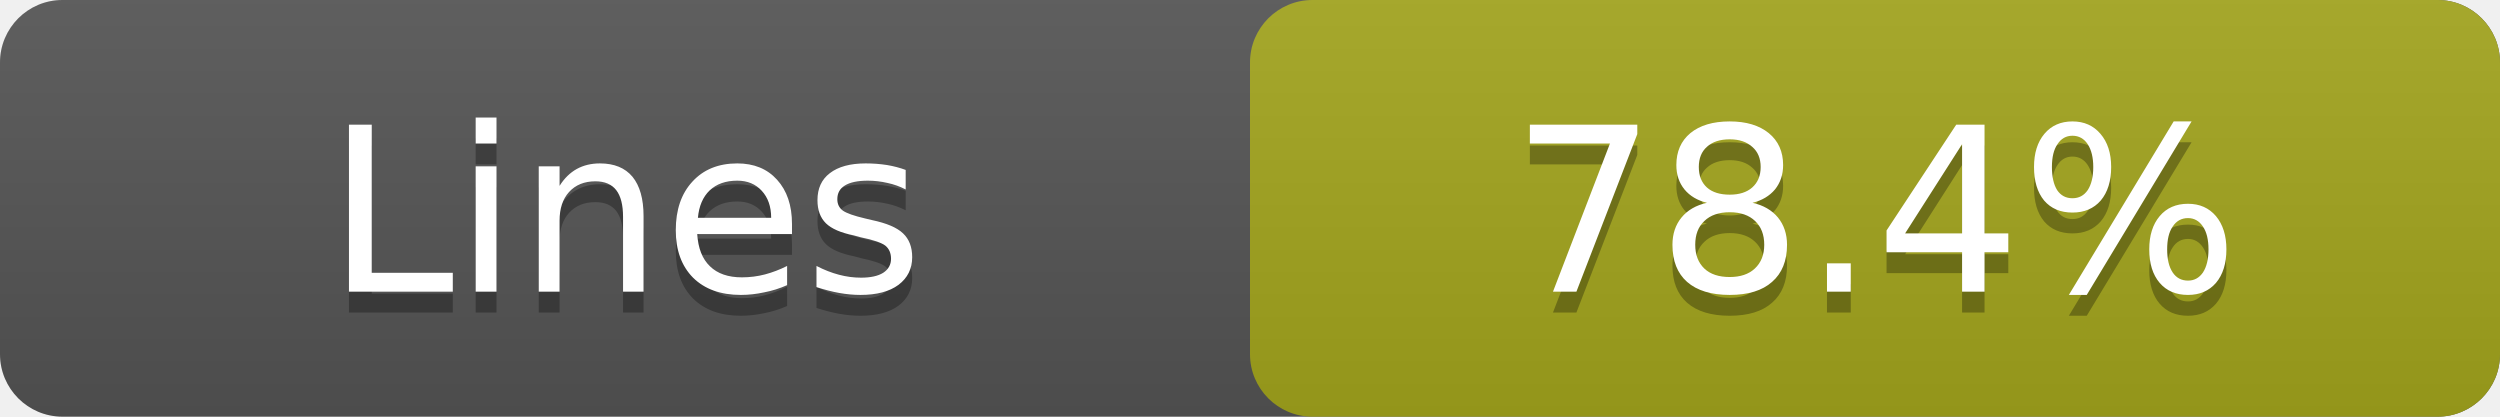
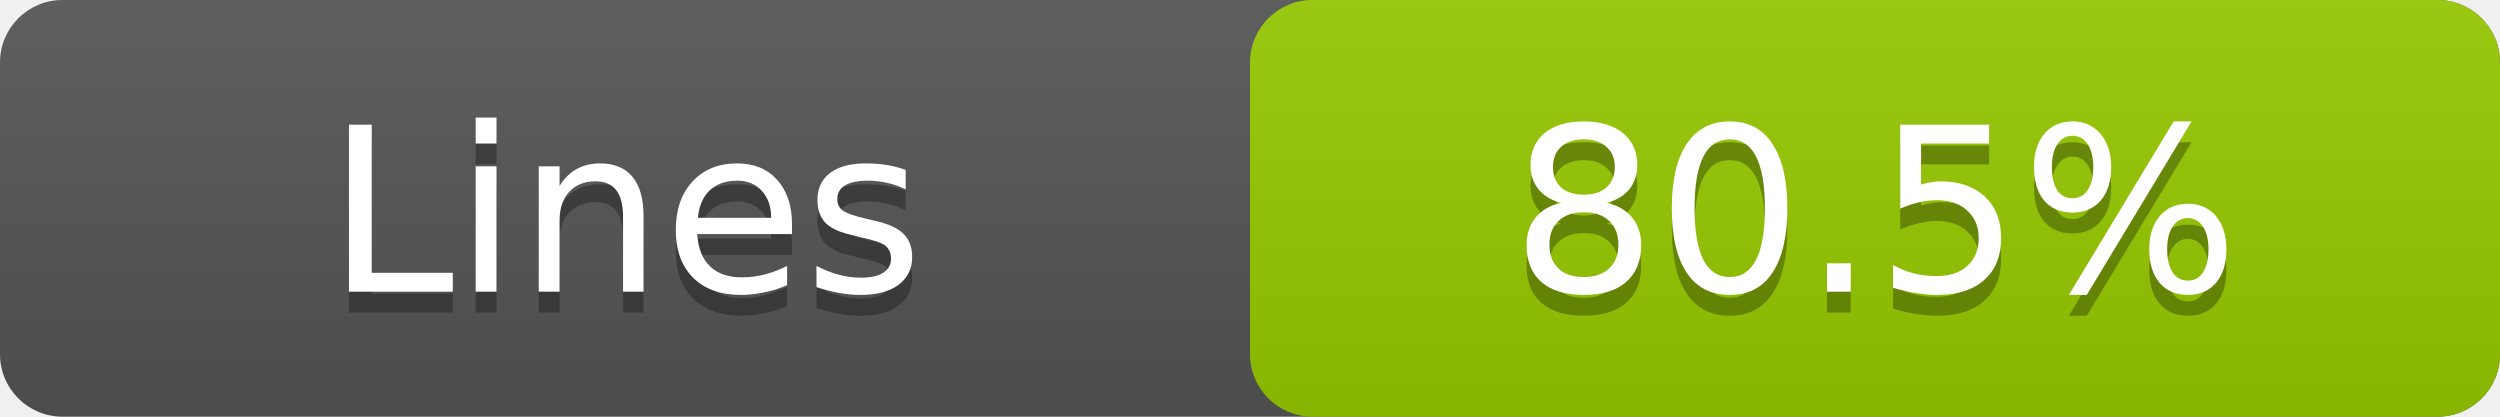
- <svg xmlns="http://www.w3.org/2000/svg" width="120" height="20" role="img" aria-label="Lines: 78.4%">
+ <svg xmlns="http://www.w3.org/2000/svg" width="120" height="20" role="img" aria-label="Lines: 80.5%">
  <linearGradient id="a" x2="0" y2="100%">
    <stop offset="0" stop-color="#bbb" stop-opacity=".1" />
    <stop offset="1" stop-opacity=".1" />
  </linearGradient>
  <rect rx="3" width="120" height="20" fill="#555" />
-   <rect rx="3" x="60" width="60" height="20" fill="#a4a61d" />
+   <rect rx="3" x="60" width="60" height="20" fill="#97ca00" />
  <rect rx="3" width="120" height="20" fill="url(#a)" />
  <g fill="#fff" text-anchor="middle" font-family="DejaVu Sans,Verdana,Geneva,sans-serif" font-size="11">
    <text x="30.0" y="15" fill="#010101" fill-opacity=".3">Lines</text>
    <text x="30.0" y="14">Lines</text>
-     <text x="90.0" y="15" fill="#010101" fill-opacity=".3">78.4%</text>
-     <text x="90.0" y="14">78.4%</text>
+     <text x="90.0" y="15" fill="#010101" fill-opacity=".3">80.5%</text>
+     <text x="90.0" y="14">80.5%</text>
  </g>
</svg>
